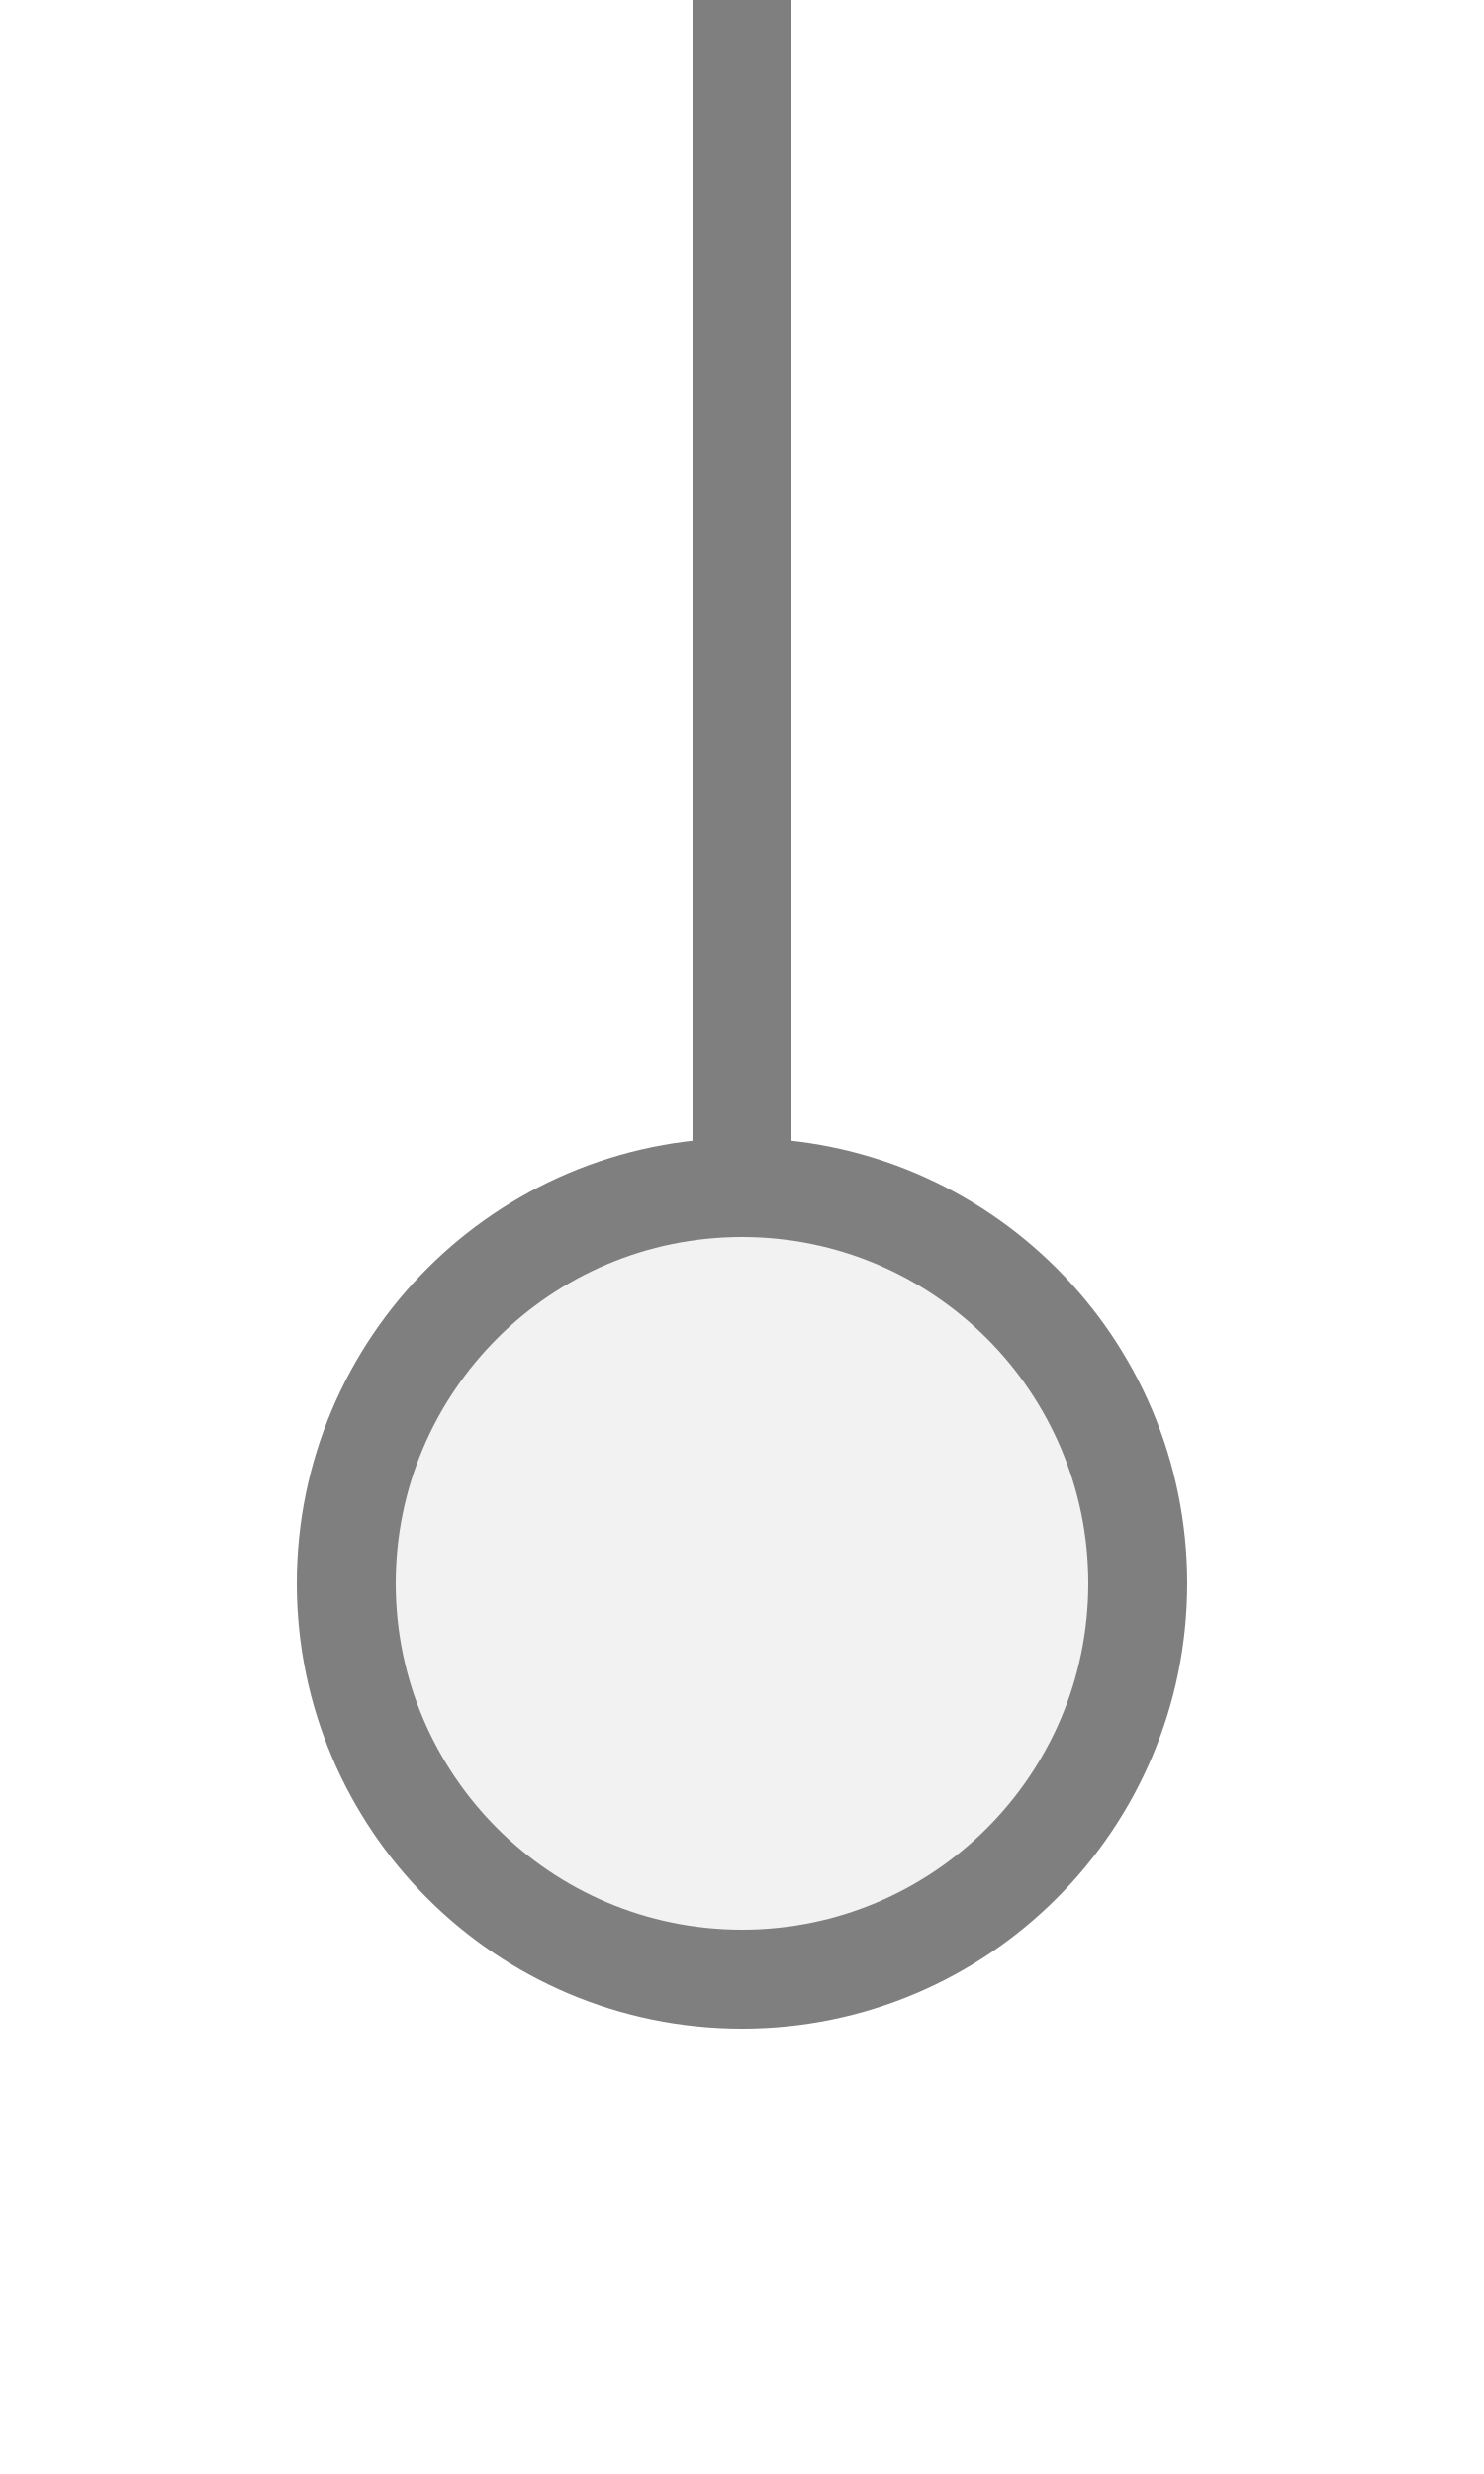
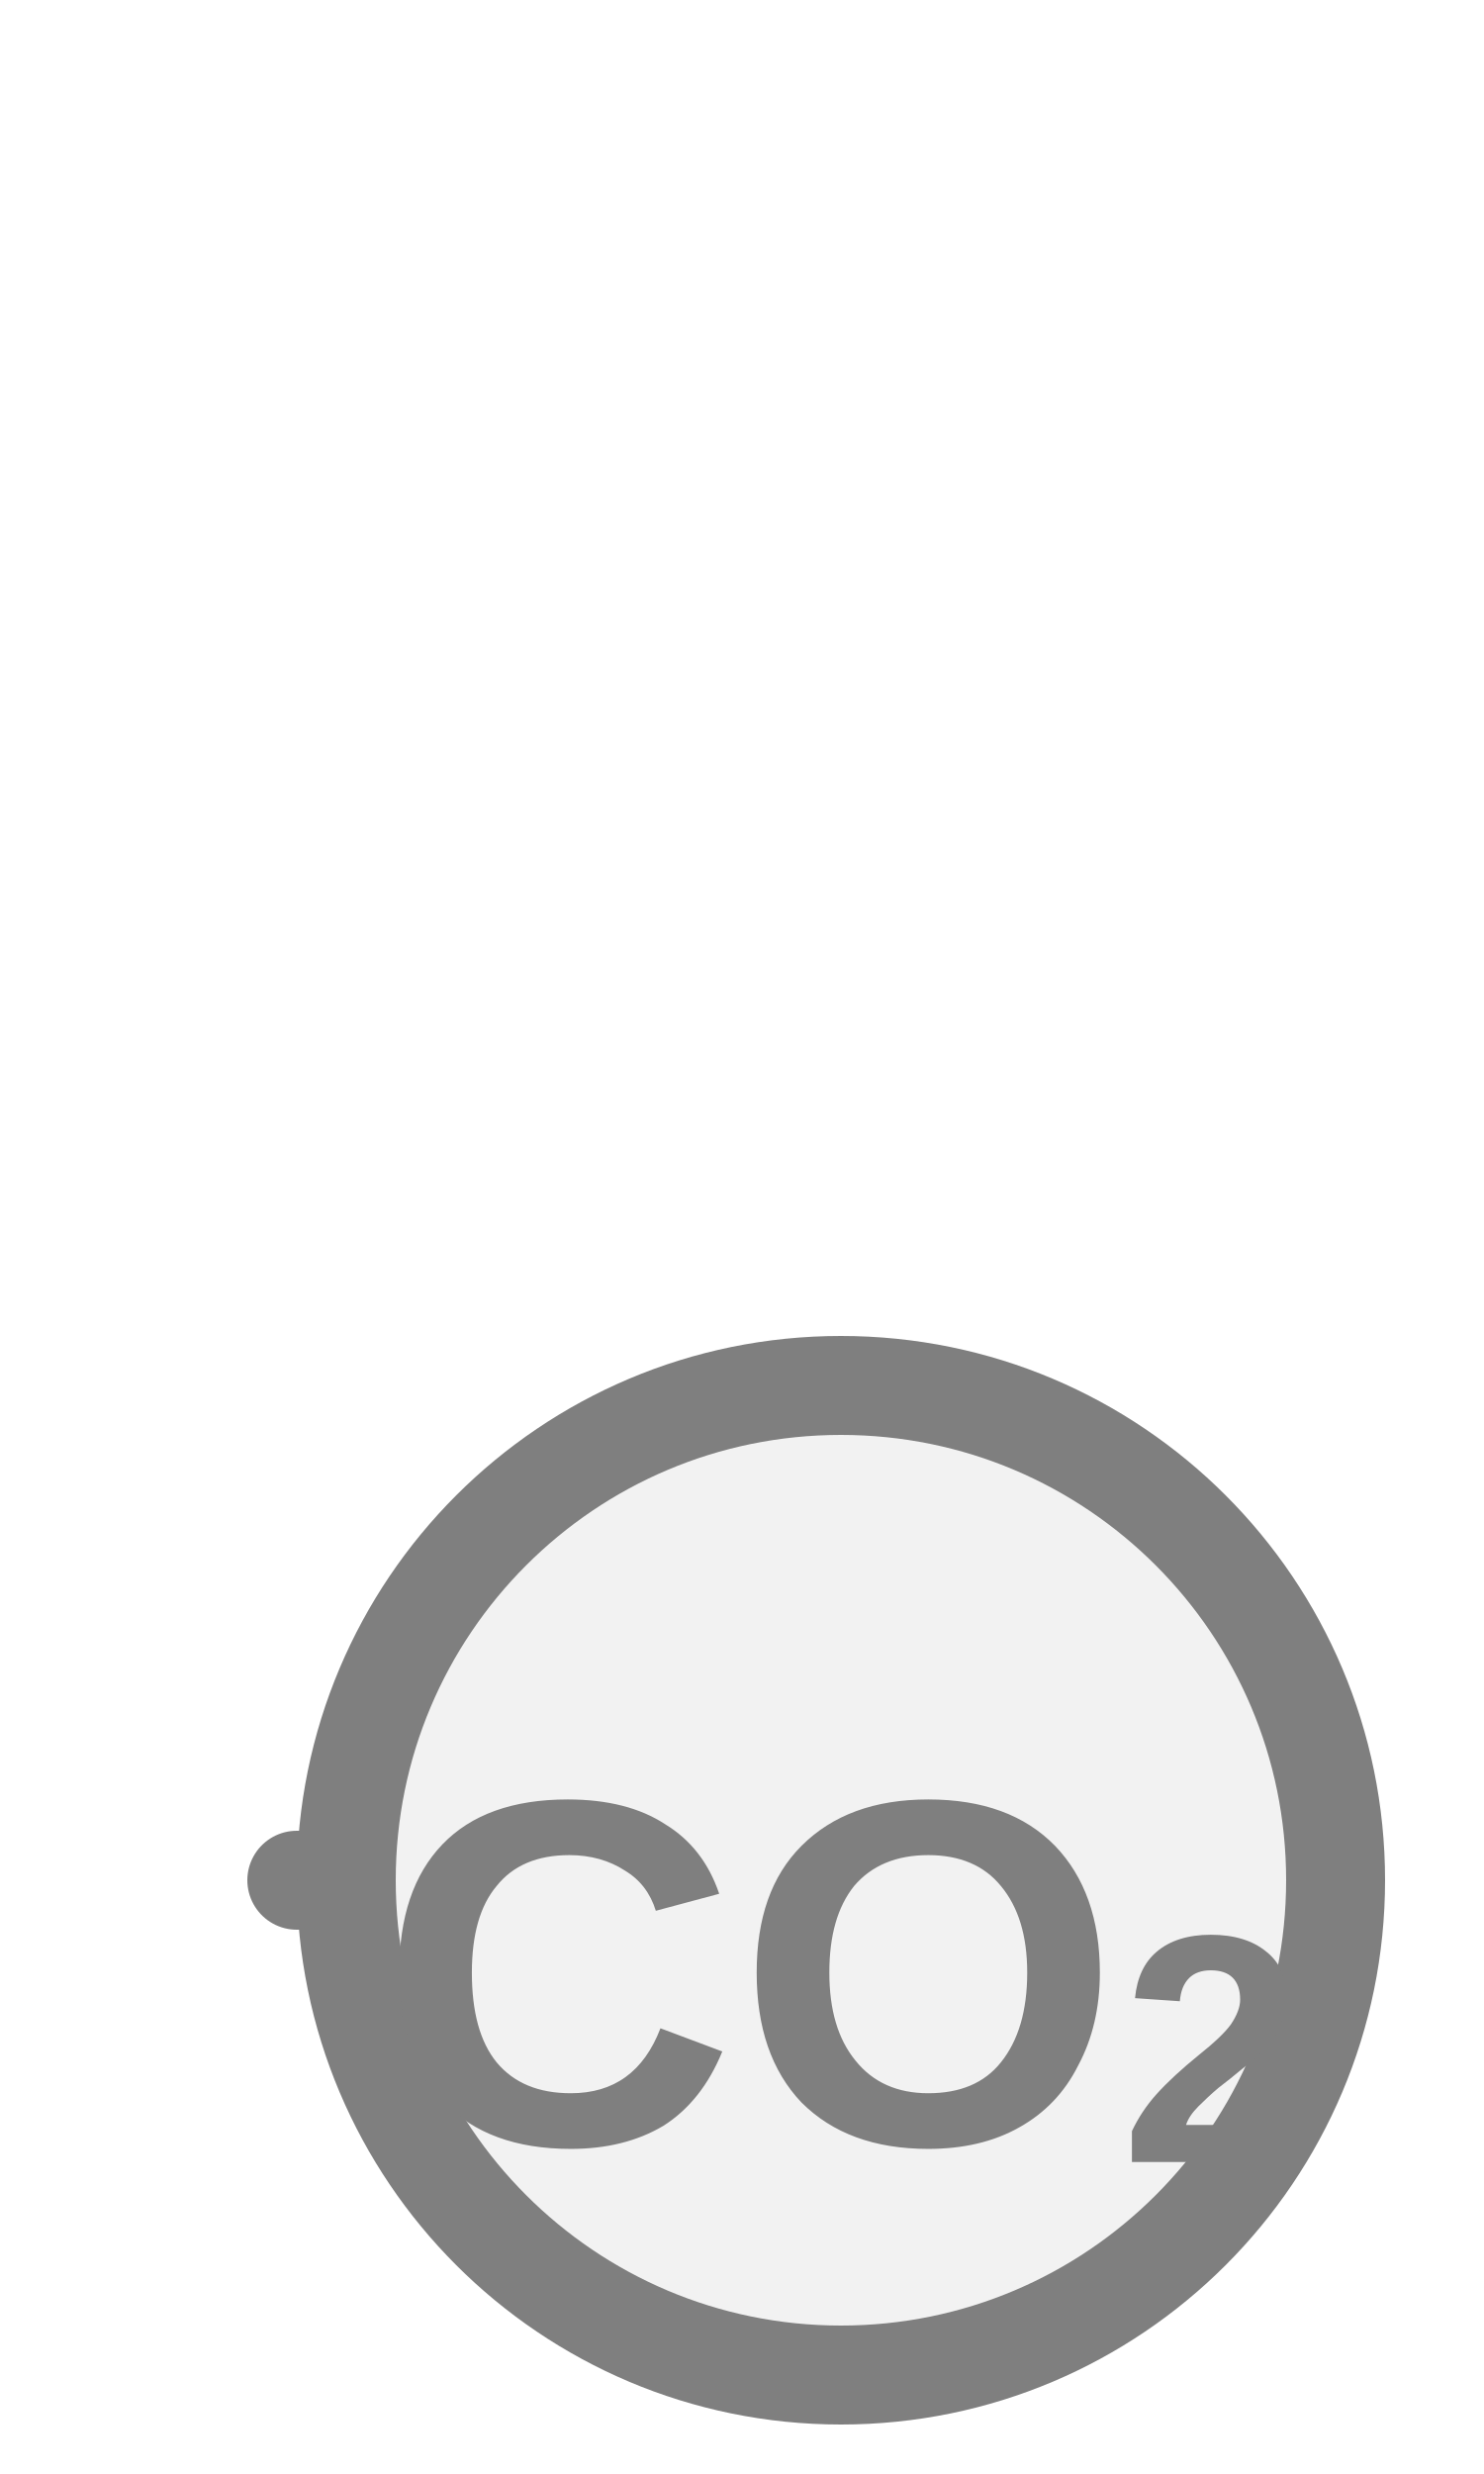
<svg xmlns="http://www.w3.org/2000/svg" width="15px" height="25px" viewBox="0 0 15 25">
-   <line x1="7.5" y1="0" x2="7.5" y2="12" stroke="#7f7f7f" stroke-width="1" stroke-linecap="round" />
-   <circle cx="7.5" cy="16" r="4" fill="#f2f2f2" stroke="#7f7f7f" stroke-width="1" />
+   <line x1="3.5" y1="19" x2="3" y2="19" stroke="#7f7f7f" stroke-width="1" stroke-linecap="round" />
+   <circle cx="8.5" cy="19" r="5" fill="#f2f2f2" stroke="#7f7f7f" stroke-width="1" />
+   <text x="8.5" y="20.25" fill="#7f7f7f" font-family="Arial, Helvetica, sans-serif" font-size="5" font-style="normal" font-weight="600" text-anchor="middle" dominant-baseline="middle">CO<tspan font-size="66.00%" baseline-shift="sub">2</tspan>
+   </text>
</svg>
